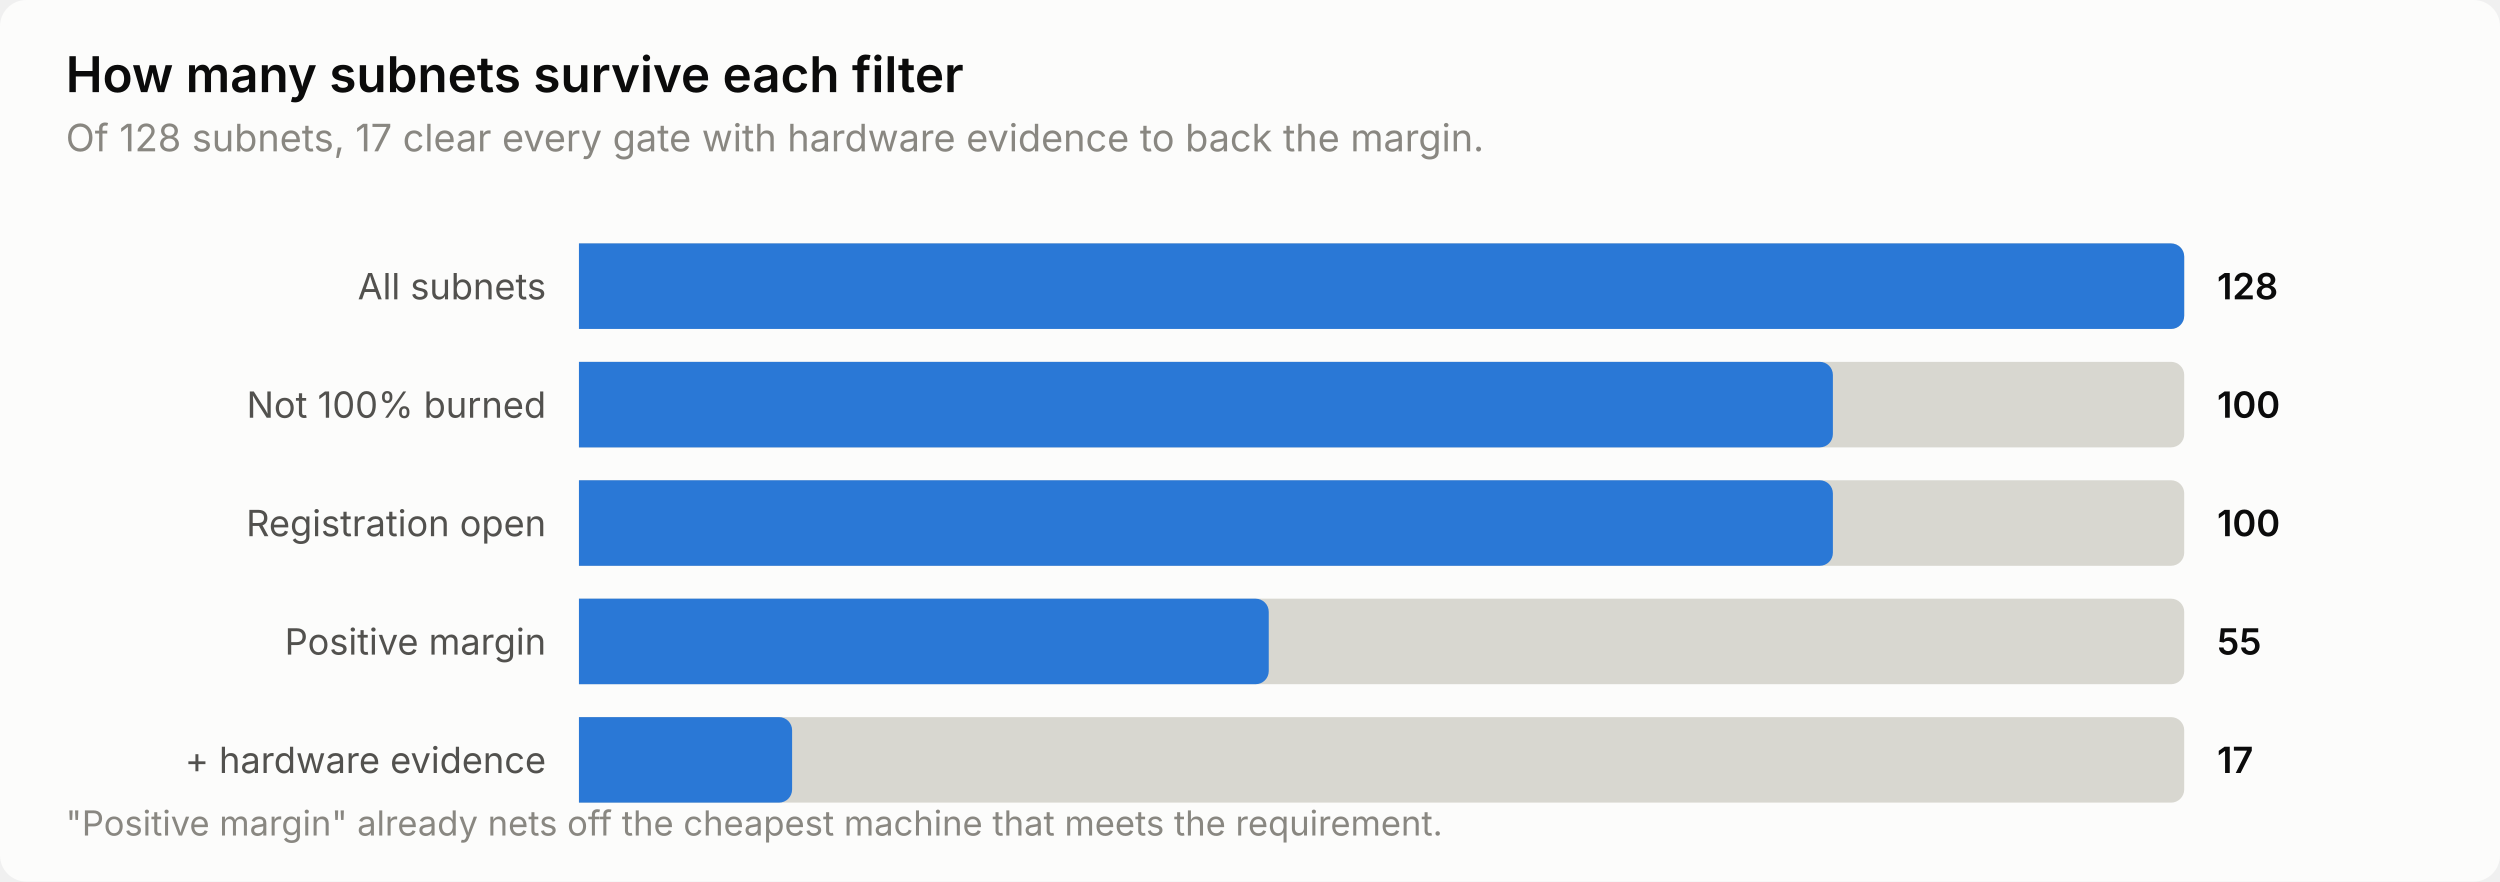
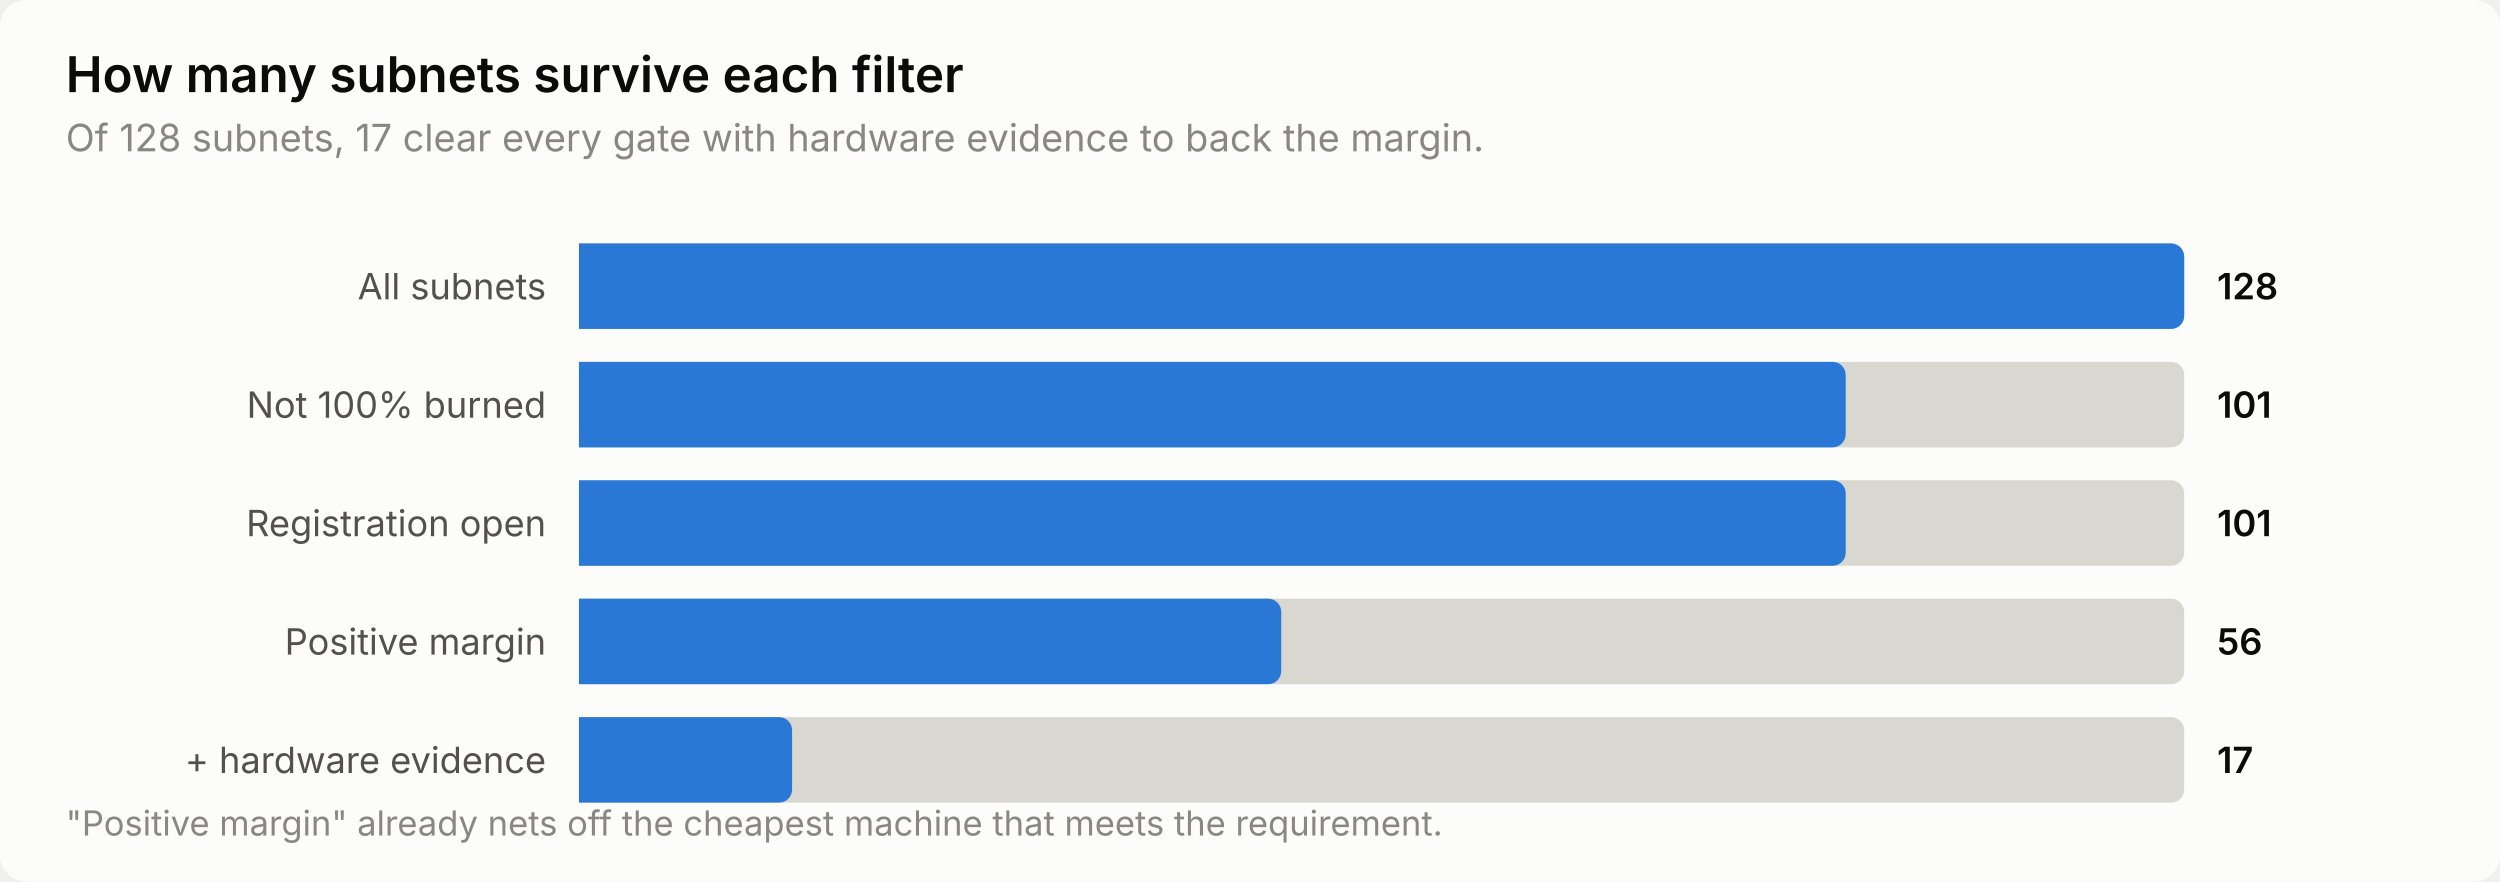
<svg xmlns="http://www.w3.org/2000/svg" width="760" height="268" viewBox="0 0 760 268" role="img" aria-label="How many subnets survive each filter">
  <style>
    text { font-family: system-ui, -apple-system, 'Segoe UI', sans-serif; }
    .t-title { font-size: 15px; font-weight: 600; }
    .t-sub { font-size: 11.5px; }
    .t-lab { font-size: 11px; }
    .t-val { font-size: 11px; font-weight: 600; font-variant-numeric: tabular-nums; }
    .t-tick { font-size: 10.5px; font-variant-numeric: tabular-nums; }

    .surface { fill: #fcfcfb; }
    .ink { fill: #0b0b0b; }
    .ink2 { fill: #52514e; }
    .muted { fill: #898781; }
    .grid { stroke: #e1e0d9; }
    .axis { stroke: #c3c2b7; }
    .accent { fill: #2a78d6; }
    .critical { fill: #d03b3b; }
    .deemph { fill: #d8d7d0; }

    @media (prefers-color-scheme: dark) {
      .surface { fill: #1a1a19; }
      .ink { fill: #ffffff; }
      .ink2 { fill: #c3c2b7; }
      .muted { fill: #898781; }
      .grid { stroke: #2c2c2a; }
      .axis { stroke: #383835; }
      .accent { fill: #3987e5; }
      .deemph { fill: #3a3a37; }
    }
</style>
  <rect class="surface" width="760" height="268" rx="8" />
  <text class="ink t-title" x="20" y="28">How many subnets survive each filter</text>
  <text class="muted t-sub" x="20" y="46">Of 128 subnets, 17 clear every gate with hardware evidence to back the margin.</text>
  <text class="ink2 t-lab" x="166" y="91" text-anchor="end">All subnets</text>
  <path class="deemph" d="M176.0,74.0 H660.0 a4.0,4.0 0 0 1 4.0,4.0 V96.0 a4.0,4.0 0 0 1 -4.0,4.0 H176.0 Z" />
  <path class="accent" d="M176.0,74.0 H660.0 a4.0,4.0 0 0 1 4.0,4.0 V96.0 a4.0,4.0 0 0 1 -4.0,4.0 H176.0 Z" />
  <text class="ink t-val" x="674" y="91">128</text>
  <text class="ink2 t-lab" x="166" y="127" text-anchor="end">Not 100% burned</text>
  <path class="deemph" d="M176.0,110.0 H660.0 a4.0,4.0 0 0 1 4.0,4.0 V132.0 a4.0,4.0 0 0 1 -4.0,4.0 H176.0 Z" />
-   <path class="accent" d="M176.0,110.0 H553.2 a4.0,4.0 0 0 1 4.0,4.0 V132.0 a4.0,4.0 0 0 1 -4.0,4.0 H176.0 Z" />
-   <text class="ink t-val" x="674" y="127">100</text>
+   <path class="accent" d="M176.0,110.0 H557.1 a4.0,4.0 0 0 1 4.0,4.0 V132.0 a4.0,4.0 0 0 1 -4.0,4.0 H176.0 Z" />
+   <text class="ink t-val" x="674" y="127">101</text>
  <text class="ink2 t-lab" x="166" y="163" text-anchor="end">Registration open</text>
  <path class="deemph" d="M176.0,146.0 H660.0 a4.0,4.0 0 0 1 4.0,4.0 V168.0 a4.0,4.0 0 0 1 -4.0,4.0 H176.0 Z" />
-   <path class="accent" d="M176.0,146.0 H553.2 a4.0,4.0 0 0 1 4.0,4.0 V168.0 a4.0,4.0 0 0 1 -4.0,4.0 H176.0 Z" />
-   <text class="ink t-val" x="674" y="163">100</text>
+   <path class="accent" d="M176.0,146.0 H557.1 a4.0,4.0 0 0 1 4.0,4.0 V168.0 a4.0,4.0 0 0 1 -4.0,4.0 H176.0 Z" />
+   <text class="ink t-val" x="674" y="163">101</text>
  <text class="ink2 t-lab" x="166" y="199" text-anchor="end">Positive margin</text>
  <path class="deemph" d="M176.0,182.0 H660.0 a4.0,4.0 0 0 1 4.0,4.0 V204.0 a4.0,4.0 0 0 1 -4.0,4.0 H176.0 Z" />
-   <path class="accent" d="M176.0,182.0 H381.7 a4.0,4.0 0 0 1 4.0,4.0 V204.0 a4.0,4.0 0 0 1 -4.0,4.0 H176.0 Z" />
-   <text class="ink t-val" x="674" y="199">55</text>
+   <path class="accent" d="M176.0,182.0 H385.5 a4.0,4.0 0 0 1 4.0,4.0 V204.0 a4.0,4.0 0 0 1 -4.0,4.0 H176.0 Z" />
+   <text class="ink t-val" x="674" y="199">56</text>
  <text class="ink2 t-lab" x="166" y="235" text-anchor="end">+ hardware evidence</text>
  <path class="deemph" d="M176.0,218.0 H660.0 a4.0,4.0 0 0 1 4.0,4.0 V240.0 a4.0,4.0 0 0 1 -4.0,4.0 H176.0 Z" />
  <path class="accent" d="M176.0,218.0 H236.8 a4.0,4.0 0 0 1 4.0,4.0 V240.0 a4.0,4.0 0 0 1 -4.0,4.0 H176.0 Z" />
  <text class="ink t-val" x="674" y="235">17</text>
  <text class="muted t-tick" x="20" y="254">"Positive margin" already nets off the cheapest machine that meets the requirement.</text>
</svg>
